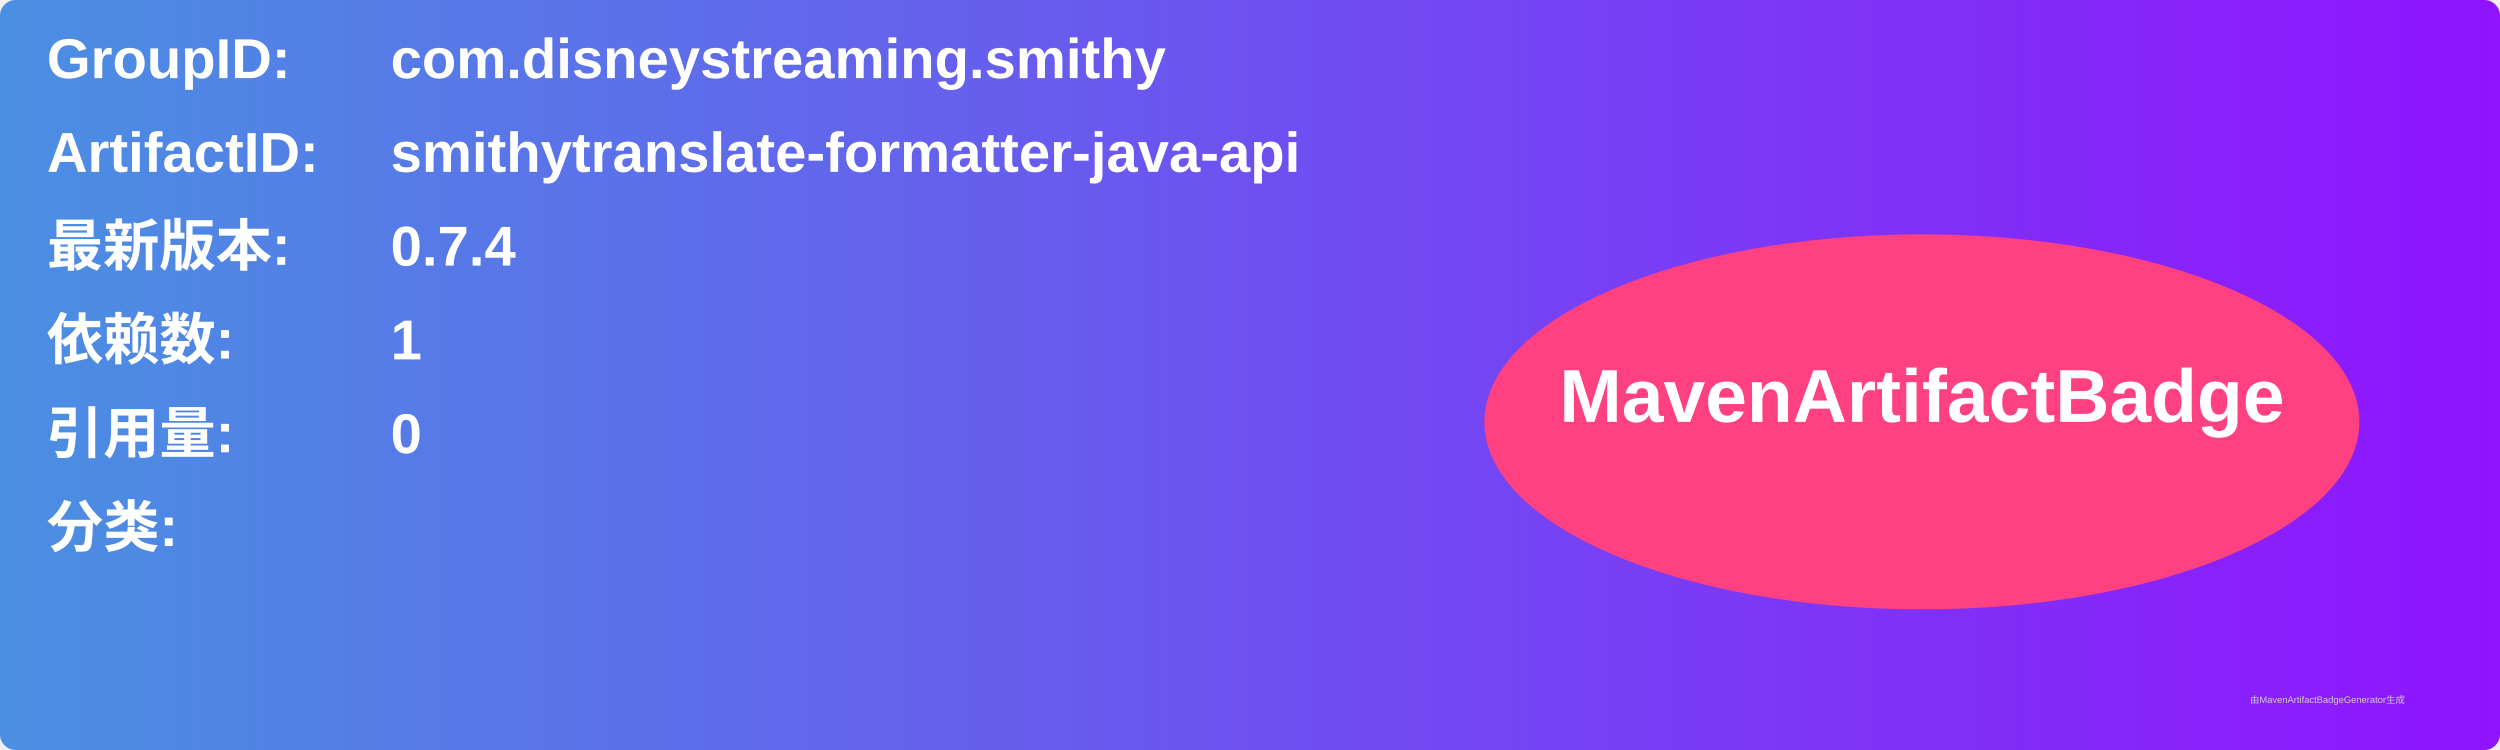
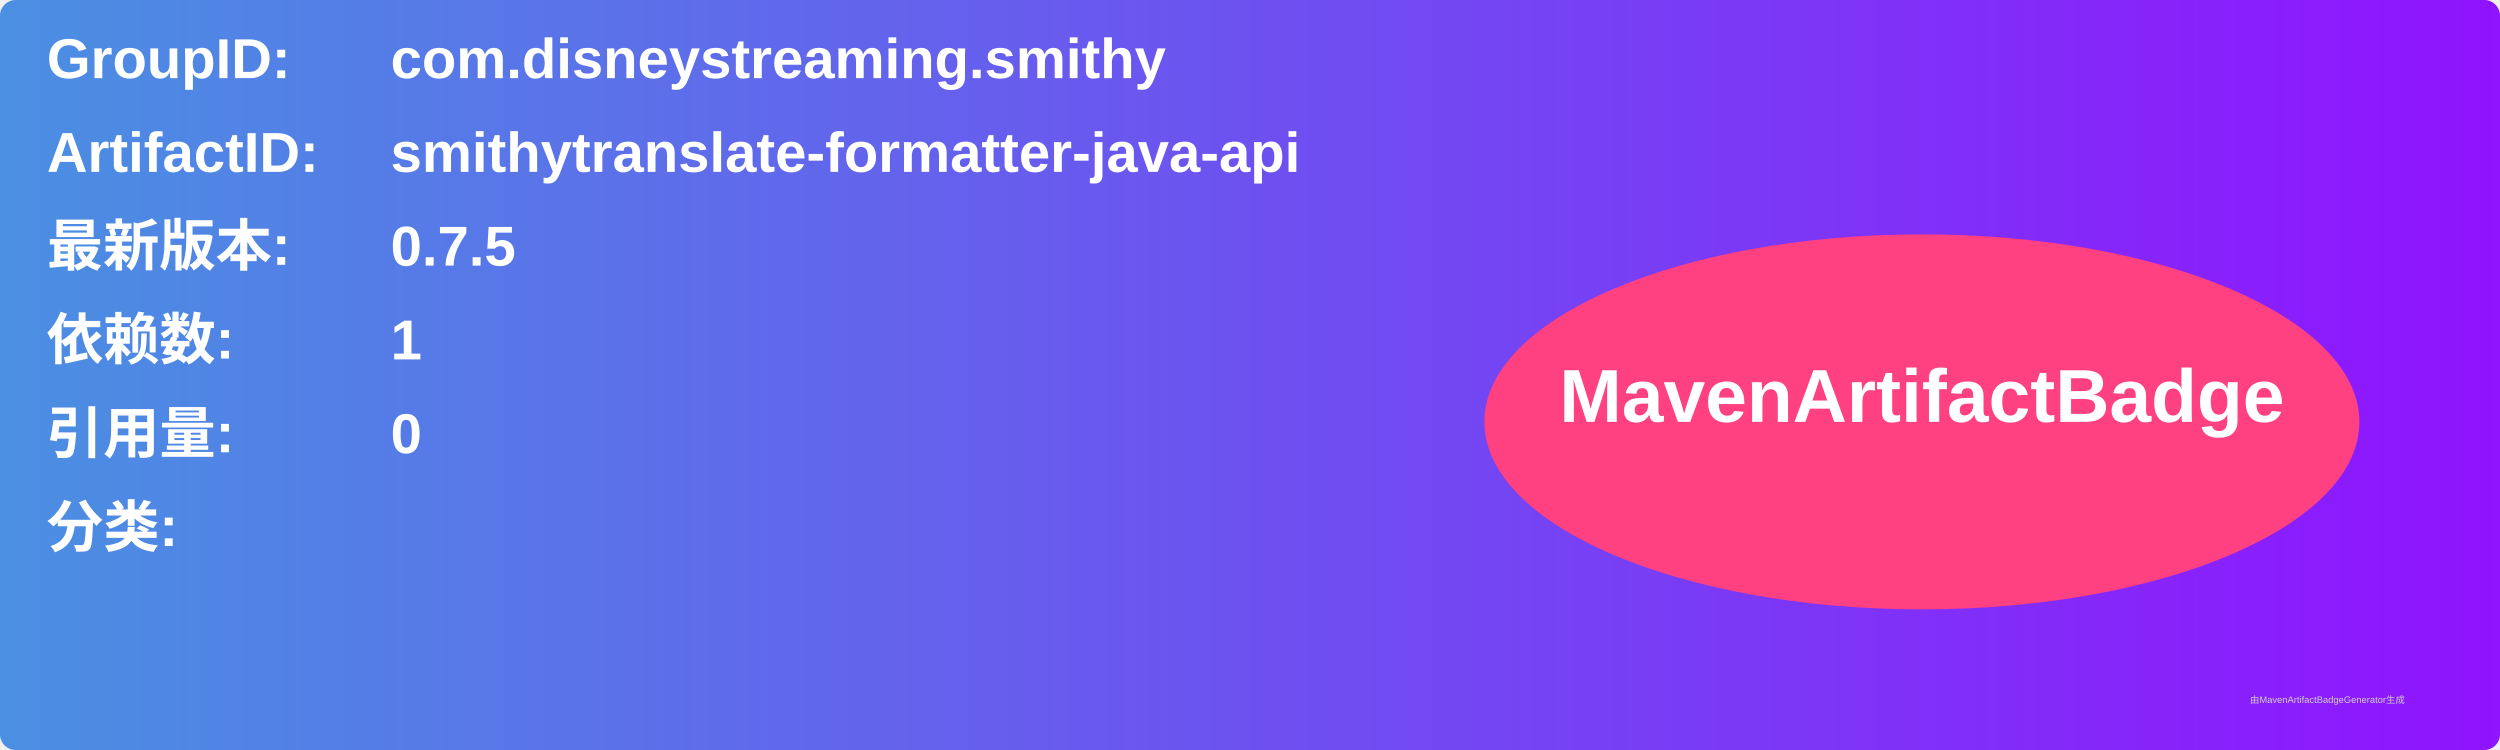
<svg xmlns="http://www.w3.org/2000/svg" width="800" height="240" viewBox="0 0 800 240">
  <linearGradient id="grad" x1="0%" y1="0%" x2="100%" y2="0%">
    <stop offset="0%" stop-color="#4a90e2" />
    <stop offset="100%" stop-color="#9013fe" />
  </linearGradient>
  <rect width="100%" height="100%" rx="5" ry="5" fill="url(#grad)" />
  <g transform="translate(15, 15)">
    <text x="0" y="10" font-family="Arial" font-size="18" fill="white" font-weight="bold" width="260">GroupID:</text>
    <text x="110" y="10" font-family="Arial" font-size="18" fill="white" font-weight="bold" width="460">com.disneystreaming.smithy</text>
    <text x="0" y="40" font-family="Arial" font-size="18" fill="white" font-weight="bold" width="260">ArtifactID:</text>
    <text x="110" y="40" font-family="Arial" font-size="18" fill="white" font-weight="bold" width="460">smithytranslate-formatter-java-api</text>
    <text x="0" y="70" font-family="Arial" font-size="18" fill="white" font-weight="bold">最新版本:</text>
    <text x="110" y="70" font-family="Arial" font-size="18" fill="white" font-weight="bold">
-       <tspan font-weight="bold">0.7.4</tspan>
+       <tspan font-weight="bold">0.7.5</tspan>
    </text>
    <text x="0" y="100" font-family="Arial" font-size="18" fill="white" font-weight="bold">依赖数: </text>
    <text x="110" y="100" font-family="Arial" font-size="18" fill="white">
      <tspan font-weight="bold">1</tspan>
    </text>
    <text x="0" y="130" font-family="Arial" font-size="18" fill="white" font-weight="bold">引用量: </text>
    <text x="110" y="130" font-family="Arial" font-size="18" fill="white">
      <tspan font-weight="bold">0</tspan>
    </text>
    <text x="0" y="160" font-family="Arial" font-size="18" fill="white" font-weight="bold">分类:</text>
    <text x="10" y="190" font-family="Arial" font-size="10" fill="white">
      <tspan font-weight="bold" />
    </text>
    <ellipse cx="600" cy="120" rx="140" ry="60" fill="#ff4081" />
    <text x="600" y="120" text-anchor="middle" font-family="Arial" font-size="24" fill="white" font-weight="bold">MavenArtifactBadge</text>
  </g>
  <text x="720" y="225" font-family="Arial" font-size="3" fill="#d0d0d0">由MavenArtifactBadgeGenerator生成</text>
</svg>
